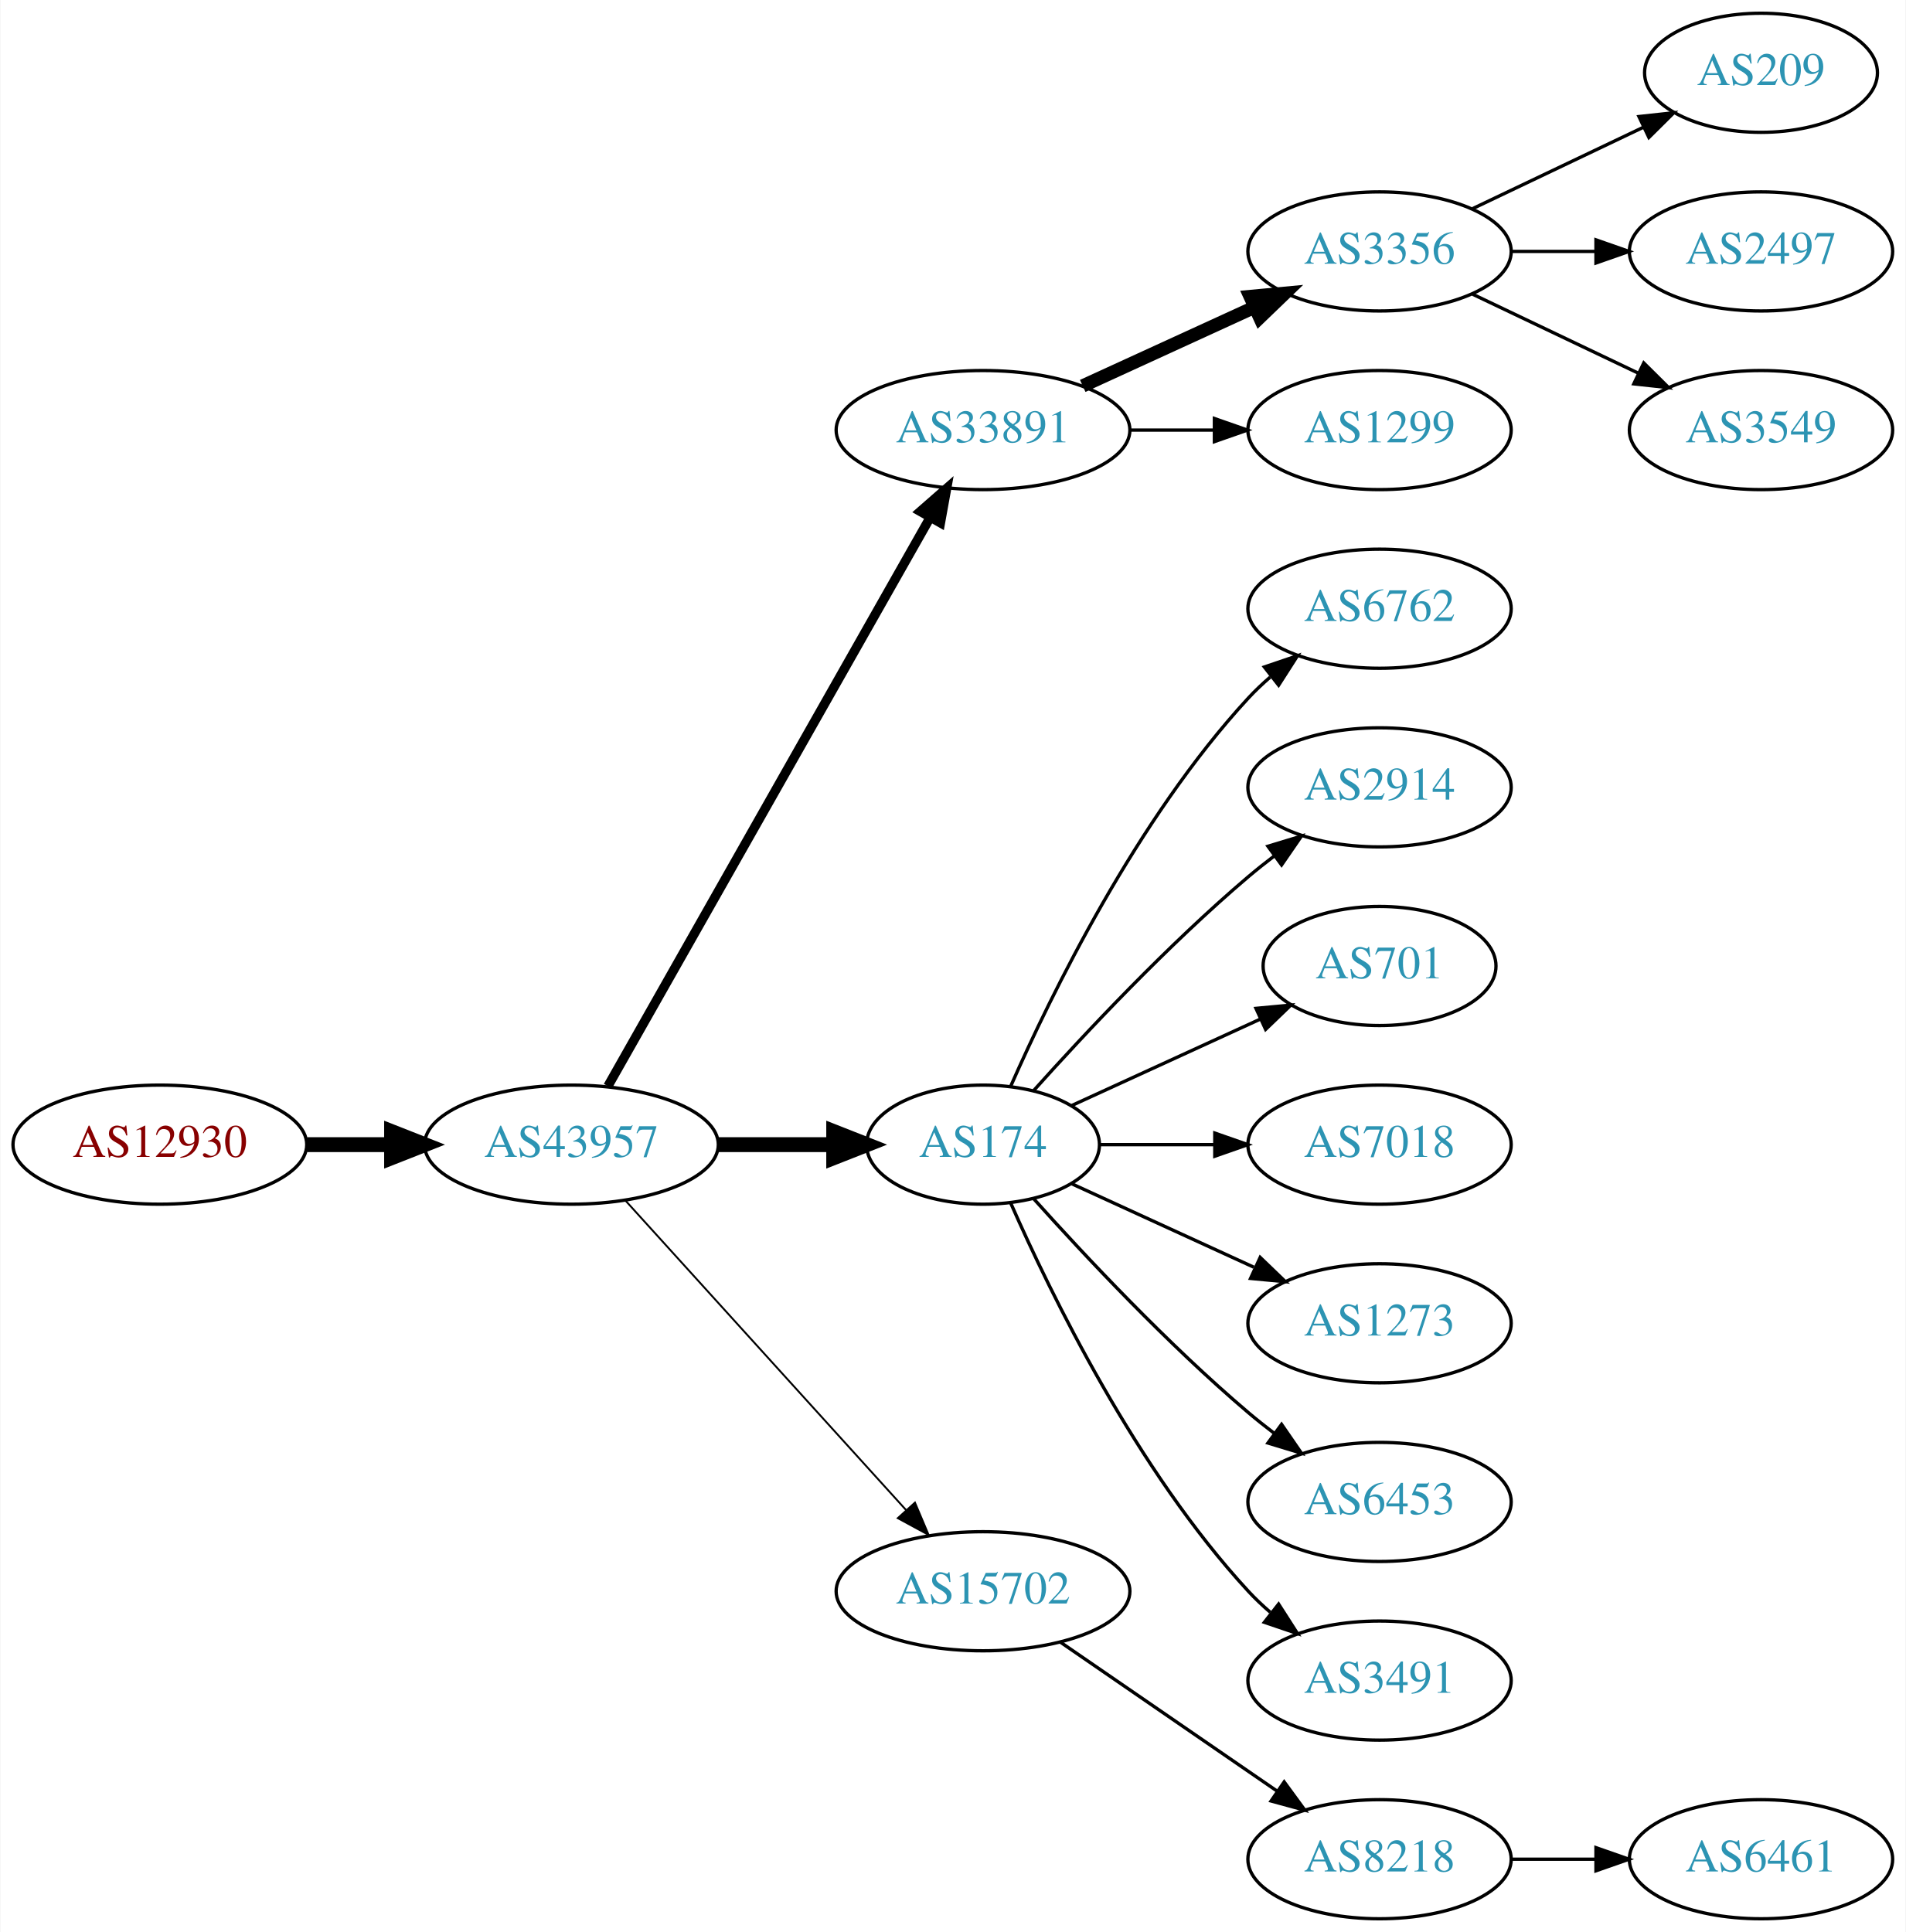
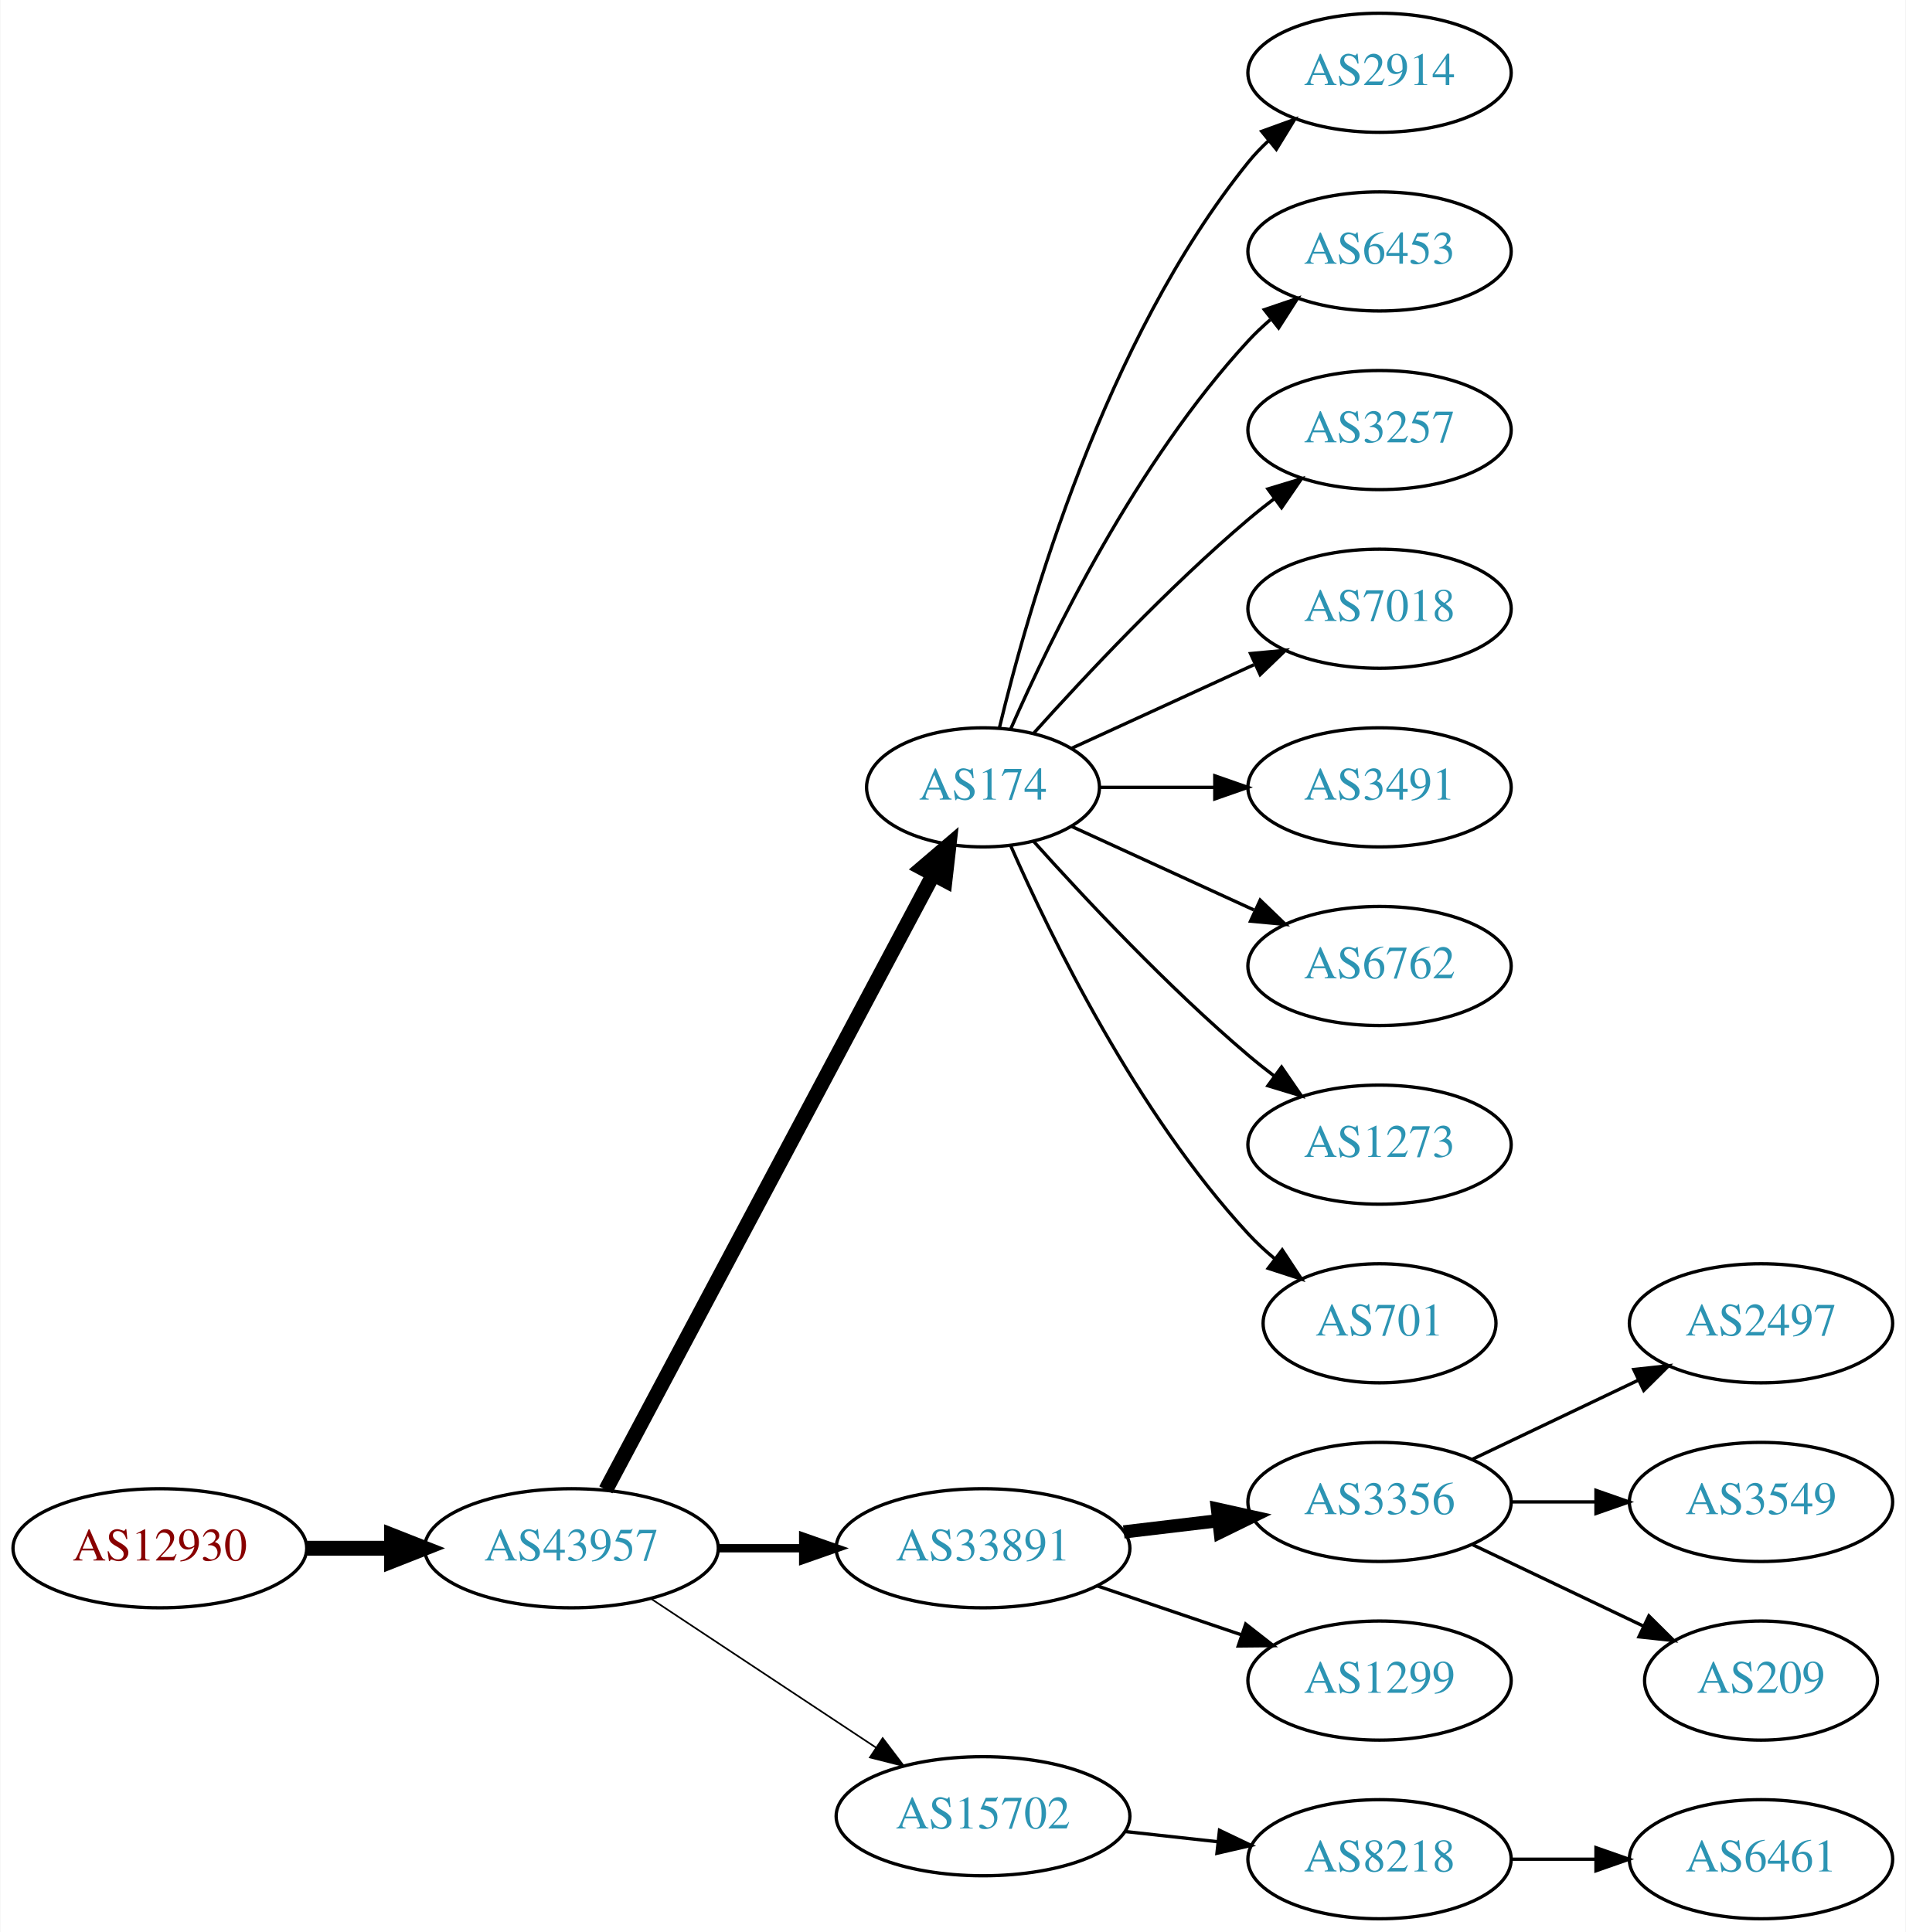
<svg xmlns="http://www.w3.org/2000/svg" xmlns:xlink="http://www.w3.org/1999/xlink" width="576pt" height="584pt" viewBox="0.00 0.00 575.76 584.00">
  <g id="graph0" class="graph" transform="scale(1 1) rotate(0) translate(4 580)">
    <polygon fill="white" stroke="none" points="-4,4 -4,-580 571.762,-580 571.762,4 -4,4" />
    <g id="node1" class="node">
      <g id="a_node1">
        <a xlink:href="/asn/12930" xlink:title="AS12930 ~ card complete Service Bank AG [AT]">
-           <ellipse fill="#ffffff" stroke="black" cx="44.196" cy="-234" rx="44.393" ry="18" />
-           <text text-anchor="middle" x="44.196" y="-230.3" font-family="Times,serif" font-size="14.00" fill="#880000">AS12930</text>
+           <ellipse fill="#ffffff" stroke="black" cx="44.196" cy="-112" rx="44.393" ry="18" />
+           <text text-anchor="middle" x="44.196" y="-108.3" font-family="Times,serif" font-size="14.00" fill="#880000">AS12930</text>
        </a>
      </g>
    </g>
    <g id="node2" class="node">
      <g id="a_node2">
        <a xlink:href="/asn/43957" xlink:title="AS43957 ~ WNT Telecommunication GmbH [AT]">
-           <ellipse fill="#ffffff" stroke="black" cx="168.588" cy="-234" rx="44.393" ry="18" />
-           <text text-anchor="middle" x="168.588" y="-230.3" font-family="Times,serif" font-size="14.00" fill="#2c94b3">AS43957</text>
+           <ellipse fill="#ffffff" stroke="black" cx="168.588" cy="-112" rx="44.393" ry="18" />
+           <text text-anchor="middle" x="168.588" y="-108.3" font-family="Times,serif" font-size="14.00" fill="#2c94b3">AS43957</text>
        </a>
      </g>
    </g>
    <g id="edge1" class="edge">
-       <path fill="none" stroke="black" stroke-width="4.5" d="M88.692,-234C96.898,-234 105.569,-234 114.041,-234" />
-       <polygon fill="black" stroke="black" stroke-width="4.5" points="114.233,-237.938 124.233,-234 114.233,-230.063 114.233,-237.938" />
+       <path fill="none" stroke="black" stroke-width="4.5" d="M88.692,-112C96.898,-112 105.569,-112 114.041,-112" />
+       <polygon fill="black" stroke="black" stroke-width="4.5" points="114.233,-115.938 124.233,-112 114.233,-108.063 114.233,-115.938" />
    </g>
    <g id="node3" class="node">
      <g id="a_node3">
-         <a xlink:href="/asn/33891" xlink:title="AS33891 ~ CORE-BACKBONE GMBH GLOBAL NETWORK [DE]">
-           <ellipse fill="#ffffff" stroke="black" cx="292.98" cy="-450" rx="44.393" ry="18" />
-           <text text-anchor="middle" x="292.98" y="-446.3" font-family="Times,serif" font-size="14.00" fill="#2c94b3">AS33891</text>
+         <a xlink:href="/asn/174" xlink:title="AS174 ~ Cogent Communications [US]">
+           <ellipse fill="#ffffff" stroke="black" cx="292.98" cy="-342" rx="35.194" ry="18" />
+           <text text-anchor="middle" x="292.98" y="-338.3" font-family="Times,serif" font-size="14.00" fill="#2c94b3">AS174</text>
        </a>
      </g>
    </g>
    <g id="edge2" class="edge">
-       <path fill="none" stroke="black" stroke-width="2.812" d="M179.604,-251.676C201.084,-289.584 251.677,-378.873 276.998,-423.559" />
-       <polygon fill="black" stroke="black" stroke-width="2.812" points="274.023,-425.408 281.998,-432.383 280.113,-421.957 274.023,-425.408" />
+       <path fill="none" stroke="black" stroke-width="4.5" d="M178.989,-129.666C200.355,-169.817 252.663,-268.115 277.903,-315.546" />
+       <polygon fill="black" stroke="black" stroke-width="4.5" points="274.541,-317.611 282.715,-324.589 281.493,-313.911 274.541,-317.611" />
    </g>
    <g id="node4" class="node">
      <g id="a_node4">
-         <a xlink:href="/asn/174" xlink:title="AS174 ~ Cogent Communications [US]">
-           <ellipse fill="#ffffff" stroke="black" cx="292.98" cy="-234" rx="35.194" ry="18" />
-           <text text-anchor="middle" x="292.98" y="-230.3" font-family="Times,serif" font-size="14.00" fill="#2c94b3">AS174</text>
+         <a xlink:href="/asn/33891" xlink:title="AS33891 ~ CORE-BACKBONE GMBH GLOBAL NETWORK [DE]">
+           <ellipse fill="#ffffff" stroke="black" cx="292.98" cy="-112" rx="44.393" ry="18" />
+           <text text-anchor="middle" x="292.98" y="-108.3" font-family="Times,serif" font-size="14.00" fill="#2c94b3">AS33891</text>
        </a>
      </g>
    </g>
    <g id="edge3" class="edge">
-       <path fill="none" stroke="black" stroke-width="4.5" d="M213.084,-234C224.341,-234 236.473,-234 247.767,-234" />
-       <polygon fill="black" stroke="black" stroke-width="4.5" points="247.854,-237.938 257.854,-234 247.854,-230.063 247.854,-237.938" />
+       <path fill="none" stroke="black" stroke-width="2.5" d="M213.084,-112C221.29,-112 229.961,-112 238.434,-112" />
+       <polygon fill="black" stroke="black" stroke-width="2.5" points="238.625,-115.5 248.625,-112 238.625,-108.5 238.625,-115.5" />
    </g>
    <g id="node5" class="node">
      <g id="a_node5">
        <a xlink:href="/asn/15702" xlink:title="AS15702 ~ Onstage Online GmbH [AT]">
-           <ellipse fill="#ffffff" stroke="black" cx="292.98" cy="-99" rx="44.393" ry="18" />
-           <text text-anchor="middle" x="292.98" y="-95.3" font-family="Times,serif" font-size="14.00" fill="#2c94b3">AS15702</text>
+           <ellipse fill="#ffffff" stroke="black" cx="292.98" cy="-31" rx="44.393" ry="18" />
+           <text text-anchor="middle" x="292.98" y="-27.3" font-family="Times,serif" font-size="14.00" fill="#2c94b3">AS15702</text>
        </a>
      </g>
    </g>
    <g id="edge4" class="edge">
-       <path fill="none" stroke="black" stroke-width="0.562" d="M184.842,-217.175C206.188,-193.63 245.11,-150.698 269.702,-123.574" />
-       <polygon fill="black" stroke="black" stroke-width="0.562" points="272.411,-125.796 276.535,-116.037 267.225,-121.095 272.411,-125.796" />
+       <path fill="none" stroke="black" stroke-width="0.5" d="M192.609,-96.764C211.841,-84.037 239.449,-65.766 260.686,-51.711" />
+       <polygon fill="black" stroke="black" stroke-width="0.5" points="262.655,-54.605 269.063,-46.167 258.792,-48.767 262.655,-54.605" />
    </g>
    <g id="node6" class="node">
      <g id="a_node6">
-         <a xlink:href="/asn/3356" xlink:title="AS3356 ~ Level 3 Parent, LLC [US]">
-           <ellipse fill="#ffffff" stroke="black" cx="412.823" cy="-504" rx="39.794" ry="18" />
-           <text text-anchor="middle" x="412.823" y="-500.3" font-family="Times,serif" font-size="14.00" fill="#2c94b3">AS3356</text>
+         <a xlink:href="/asn/2914" xlink:title="AS2914 ~ NTT America, Inc. [US]">
+           <ellipse fill="#ffffff" stroke="black" cx="412.823" cy="-558" rx="39.794" ry="18" />
+           <text text-anchor="middle" x="412.823" y="-554.3" font-family="Times,serif" font-size="14.00" fill="#2c94b3">AS2914</text>
        </a>
      </g>
    </g>
    <g id="edge5" class="edge">
-       <path fill="none" stroke="black" stroke-width="4" d="M323.11,-463.348C338.721,-470.502 358.119,-479.391 374.791,-487.03" />
-       <polygon fill="black" stroke="black" stroke-width="4" points="373.694,-490.378 384.243,-491.362 376.61,-484.014 373.694,-490.378" />
+       <path fill="none" stroke="black" d="M297.907,-359.882C306.465,-395.609 329.614,-477.008 373.176,-531 375.007,-533.269 377.077,-535.43 379.284,-537.468" />
+       <polygon fill="black" stroke="black" points="377.207,-540.291 387.166,-543.906 381.635,-534.869 377.207,-540.291" />
    </g>
    <g id="node7" class="node">
      <g id="a_node7">
-         <a xlink:href="/asn/1299" xlink:title="AS1299 ~ Telia Carrier [EU]">
-           <ellipse fill="#ffffff" stroke="black" cx="412.823" cy="-450" rx="39.794" ry="18" />
-           <text text-anchor="middle" x="412.823" y="-446.3" font-family="Times,serif" font-size="14.00" fill="#2c94b3">AS1299</text>
+         <a xlink:href="/asn/6453" xlink:title="AS6453 ~ TATA COMMUNICATIONS (AMERICA) INC [US]">
+           <ellipse fill="#ffffff" stroke="black" cx="412.823" cy="-504" rx="39.794" ry="18" />
+           <text text-anchor="middle" x="412.823" y="-500.3" font-family="Times,serif" font-size="14.00" fill="#2c94b3">AS6453</text>
        </a>
      </g>
    </g>
    <g id="edge6" class="edge">
-       <path fill="none" stroke="black" d="M337.191,-450C345.504,-450 354.267,-450 362.749,-450" />
-       <polygon fill="black" stroke="black" points="362.908,-453.5 372.908,-450 362.908,-446.5 362.908,-453.5" />
+       <path fill="none" stroke="black" d="M301.396,-359.761C313.464,-387.183 339.436,-440.473 373.176,-477 375.207,-479.198 377.446,-481.319 379.792,-483.34" />
+       <polygon fill="black" stroke="black" points="378.004,-486.386 388.036,-489.794 382.319,-480.874 378.004,-486.386" />
    </g>
    <g id="node8" class="node">
      <g id="a_node8">
-         <a xlink:href="/asn/6762" xlink:title="AS6762 ~ TELECOM ITALIA SPARKLE S.p.A. [IT]">
-           <ellipse fill="#ffffff" stroke="black" cx="412.823" cy="-396" rx="39.794" ry="18" />
-           <text text-anchor="middle" x="412.823" y="-392.3" font-family="Times,serif" font-size="14.00" fill="#2c94b3">AS6762</text>
+         <a xlink:href="/asn/3257" xlink:title="AS3257 ~ GTT [DE]">
+           <ellipse fill="#ffffff" stroke="black" cx="412.823" cy="-450" rx="39.794" ry="18" />
+           <text text-anchor="middle" x="412.823" y="-446.3" font-family="Times,serif" font-size="14.00" fill="#2c94b3">AS3257</text>
        </a>
      </g>
    </g>
    <g id="edge7" class="edge">
-       <path fill="none" stroke="black" d="M301.396,-251.761C313.464,-279.183 339.436,-332.473 373.176,-369 375.207,-371.198 377.446,-373.319 379.792,-375.34" />
-       <polygon fill="black" stroke="black" points="378.004,-378.386 388.036,-381.794 382.319,-372.874 378.004,-378.386" />
+       <path fill="none" stroke="black" d="M308.342,-358.409C323.616,-375.432 348.875,-402.396 373.176,-423 375.674,-425.117 378.334,-427.232 381.045,-429.293" />
+       <polygon fill="black" stroke="black" points="379.082,-432.194 389.222,-435.266 383.212,-426.541 379.082,-432.194" />
    </g>
    <g id="node9" class="node">
      <g id="a_node9">
-         <a xlink:href="/asn/2914" xlink:title="AS2914 ~ NTT America, Inc. [US]">
-           <ellipse fill="#ffffff" stroke="black" cx="412.823" cy="-342" rx="39.794" ry="18" />
-           <text text-anchor="middle" x="412.823" y="-338.3" font-family="Times,serif" font-size="14.00" fill="#2c94b3">AS2914</text>
+         <a xlink:href="/asn/7018" xlink:title="AS7018 ~ AT&amp;T Services, Inc. [US]">
+           <ellipse fill="#ffffff" stroke="black" cx="412.823" cy="-396" rx="39.794" ry="18" />
+           <text text-anchor="middle" x="412.823" y="-392.3" font-family="Times,serif" font-size="14.00" fill="#2c94b3">AS7018</text>
        </a>
      </g>
    </g>
    <g id="edge8" class="edge">
-       <path fill="none" stroke="black" d="M308.342,-250.409C323.616,-267.432 348.875,-294.396 373.176,-315 375.674,-317.117 378.334,-319.232 381.045,-321.293" />
-       <polygon fill="black" stroke="black" points="379.082,-324.194 389.222,-327.266 383.212,-318.541 379.082,-324.194" />
+       <path fill="none" stroke="black" d="M319.841,-353.851C335.962,-361.238 356.964,-370.862 374.83,-379.048" />
+       <polygon fill="black" stroke="black" points="373.832,-382.441 384.381,-383.425 376.748,-376.077 373.832,-382.441" />
    </g>
    <g id="node10" class="node">
      <g id="a_node10">
-         <a xlink:href="/asn/701" xlink:title="AS701 ~ UUNET [US]">
-           <ellipse fill="#ffffff" stroke="black" cx="412.823" cy="-288" rx="35.194" ry="18" />
-           <text text-anchor="middle" x="412.823" y="-284.3" font-family="Times,serif" font-size="14.00" fill="#2c94b3">AS701</text>
+         <a xlink:href="/asn/3491" xlink:title="AS3491 ~ PCCW Global, Inc. [US]">
+           <ellipse fill="#ffffff" stroke="black" cx="412.823" cy="-342" rx="39.794" ry="18" />
+           <text text-anchor="middle" x="412.823" y="-338.3" font-family="Times,serif" font-size="14.00" fill="#2c94b3">AS3491</text>
        </a>
      </g>
    </g>
    <g id="edge9" class="edge">
-       <path fill="none" stroke="black" d="M319.841,-245.851C336.573,-253.518 358.563,-263.594 376.847,-271.972" />
-       <polygon fill="black" stroke="black" points="375.473,-275.193 386.022,-276.177 378.389,-268.829 375.473,-275.193" />
+       <path fill="none" stroke="black" d="M328.382,-342C339.206,-342 351.374,-342 363.001,-342" />
+       <polygon fill="black" stroke="black" points="363.032,-345.5 373.032,-342 363.032,-338.5 363.032,-345.5" />
    </g>
    <g id="node11" class="node">
      <g id="a_node11">
-         <a xlink:href="/asn/7018" xlink:title="AS7018 ~ AT&amp;T Services, Inc. [US]">
-           <ellipse fill="#ffffff" stroke="black" cx="412.823" cy="-234" rx="39.794" ry="18" />
-           <text text-anchor="middle" x="412.823" y="-230.3" font-family="Times,serif" font-size="14.00" fill="#2c94b3">AS7018</text>
+         <a xlink:href="/asn/6762" xlink:title="AS6762 ~ TELECOM ITALIA SPARKLE S.p.A. [IT]">
+           <ellipse fill="#ffffff" stroke="black" cx="412.823" cy="-288" rx="39.794" ry="18" />
+           <text text-anchor="middle" x="412.823" y="-284.3" font-family="Times,serif" font-size="14.00" fill="#2c94b3">AS6762</text>
        </a>
      </g>
    </g>
    <g id="edge10" class="edge">
-       <path fill="none" stroke="black" d="M328.382,-234C339.206,-234 351.374,-234 363.001,-234" />
-       <polygon fill="black" stroke="black" points="363.032,-237.5 373.032,-234 363.032,-230.5 363.032,-237.5" />
+       <path fill="none" stroke="black" d="M319.841,-330.149C335.962,-322.762 356.964,-313.138 374.83,-304.952" />
+       <polygon fill="black" stroke="black" points="376.748,-307.923 384.381,-300.575 373.832,-301.559 376.748,-307.923" />
    </g>
    <g id="node12" class="node">
      <g id="a_node12">
        <a xlink:href="/asn/1273" xlink:title="AS1273 ~ Vodafone Group PLC [EU]">
-           <ellipse fill="#ffffff" stroke="black" cx="412.823" cy="-180" rx="39.794" ry="18" />
-           <text text-anchor="middle" x="412.823" y="-176.3" font-family="Times,serif" font-size="14.00" fill="#2c94b3">AS1273</text>
+           <ellipse fill="#ffffff" stroke="black" cx="412.823" cy="-234" rx="39.794" ry="18" />
+           <text text-anchor="middle" x="412.823" y="-230.3" font-family="Times,serif" font-size="14.00" fill="#2c94b3">AS1273</text>
        </a>
      </g>
    </g>
    <g id="edge11" class="edge">
-       <path fill="none" stroke="black" d="M319.841,-222.149C335.962,-214.762 356.964,-205.138 374.83,-196.952" />
-       <polygon fill="black" stroke="black" points="376.748,-199.923 384.381,-192.575 373.832,-193.559 376.748,-199.923" />
+       <path fill="none" stroke="black" d="M308.342,-325.591C323.616,-308.568 348.875,-281.604 373.176,-261 375.674,-258.883 378.334,-256.768 381.045,-254.707" />
+       <polygon fill="black" stroke="black" points="383.212,-257.459 389.222,-248.734 379.082,-251.806 383.212,-257.459" />
    </g>
    <g id="node13" class="node">
      <g id="a_node13">
-         <a xlink:href="/asn/6453" xlink:title="AS6453 ~ TATA COMMUNICATIONS (AMERICA) INC [US]">
-           <ellipse fill="#ffffff" stroke="black" cx="412.823" cy="-126" rx="39.794" ry="18" />
-           <text text-anchor="middle" x="412.823" y="-122.3" font-family="Times,serif" font-size="14.00" fill="#2c94b3">AS6453</text>
+         <a xlink:href="/asn/701" xlink:title="AS701 ~ UUNET [US]">
+           <ellipse fill="#ffffff" stroke="black" cx="412.823" cy="-180" rx="35.194" ry="18" />
+           <text text-anchor="middle" x="412.823" y="-176.3" font-family="Times,serif" font-size="14.00" fill="#2c94b3">AS701</text>
        </a>
      </g>
    </g>
    <g id="edge12" class="edge">
-       <path fill="none" stroke="black" d="M308.342,-217.591C323.616,-200.568 348.875,-173.604 373.176,-153 375.674,-150.883 378.334,-148.768 381.045,-146.707" />
-       <polygon fill="black" stroke="black" points="383.212,-149.459 389.222,-140.734 379.082,-143.806 383.212,-149.459" />
+       <path fill="none" stroke="black" d="M301.396,-324.239C313.464,-296.817 339.436,-243.527 373.176,-207 375.582,-204.396 378.28,-201.9 381.102,-199.551" />
+       <polygon fill="black" stroke="black" points="383.412,-202.191 389.246,-193.347 379.17,-196.622 383.412,-202.191" />
    </g>
    <g id="node14" class="node">
      <g id="a_node14">
-         <a xlink:href="/asn/3491" xlink:title="AS3491 ~ PCCW Global, Inc. [US]">
+         <a xlink:href="/asn/3356" xlink:title="AS3356 ~ Level 3 Parent, LLC [US]">
+           <ellipse fill="#ffffff" stroke="black" cx="412.823" cy="-126" rx="39.794" ry="18" />
+           <text text-anchor="middle" x="412.823" y="-122.3" font-family="Times,serif" font-size="14.00" fill="#2c94b3">AS3356</text>
+         </a>
+       </g>
+     </g>
+     <g id="edge13" class="edge">
+       <path fill="none" stroke="black" stroke-width="4" d="M335.527,-116.936C344.773,-118.034 354.646,-119.207 364.118,-120.332" />
+       <polygon fill="black" stroke="black" stroke-width="4" points="363.846,-123.825 374.189,-121.529 364.672,-116.874 363.846,-123.825" />
+     </g>
+     <g id="node15" class="node">
+       <g id="a_node15">
+         <a xlink:href="/asn/1299" xlink:title="AS1299 ~ Telia Carrier [EU]">
          <ellipse fill="#ffffff" stroke="black" cx="412.823" cy="-72" rx="39.794" ry="18" />
-           <text text-anchor="middle" x="412.823" y="-68.3" font-family="Times,serif" font-size="14.00" fill="#2c94b3">AS3491</text>
-         </a>
-       </g>
-     </g>
-     <g id="edge13" class="edge">
-       <path fill="none" stroke="black" d="M301.396,-216.239C313.464,-188.817 339.436,-135.527 373.176,-99 375.207,-96.802 377.446,-94.681 379.792,-92.66" />
-       <polygon fill="black" stroke="black" points="382.319,-95.126 388.036,-86.206 378.004,-89.614 382.319,-95.126" />
-     </g>
-     <g id="node18" class="node">
-       <g id="a_node18">
+           <text text-anchor="middle" x="412.823" y="-68.3" font-family="Times,serif" font-size="14.00" fill="#2c94b3">AS1299</text>
+         </a>
+       </g>
+     </g>
+     <g id="edge14" class="edge">
+       <path fill="none" stroke="black" d="M327.434,-100.645C341.035,-96.028 356.877,-90.651 371.138,-85.81" />
+       <polygon fill="black" stroke="black" points="372.368,-89.089 380.712,-82.56 370.118,-82.46 372.368,-89.089" />
+     </g>
+     <g id="node19" class="node">
+       <g id="a_node19">
        <a xlink:href="/asn/8218" xlink:title="AS8218 ~ legacy Neotelecoms [FR]">
          <ellipse fill="#ffffff" stroke="black" cx="412.823" cy="-18" rx="39.794" ry="18" />
          <text text-anchor="middle" x="412.823" y="-14.3" font-family="Times,serif" font-size="14.00" fill="#2c94b3">AS8218</text>
        </a>
      </g>
    </g>
-     <g id="edge17" class="edge">
-       <path fill="none" stroke="black" d="M316.423,-83.574C335.004,-70.802 361.565,-52.545 381.945,-38.537" />
-       <polygon fill="black" stroke="black" points="384.001,-41.371 390.259,-32.822 380.036,-35.602 384.001,-41.371" />
-     </g>
-     <g id="node15" class="node">
-       <g id="a_node15">
-         <a xlink:href="/asn/209" xlink:title="AS209 ~ CenturyLink Communications, LLC [US]">
-           <ellipse fill="#ffffff" stroke="black" cx="528.116" cy="-558" rx="35.194" ry="18" />
-           <text text-anchor="middle" x="528.116" y="-554.3" font-family="Times,serif" font-size="14.00" fill="#2c94b3">AS209</text>
-         </a>
-       </g>
-     </g>
-     <g id="edge14" class="edge">
-       <path fill="none" stroke="black" d="M440.959,-516.934C456.391,-524.29 475.877,-533.577 492.412,-541.459" />
-       <polygon fill="black" stroke="black" points="491.221,-544.768 501.754,-545.911 494.232,-538.449 491.221,-544.768" />
+     <g id="edge18" class="edge">
+       <path fill="none" stroke="black" d="M335.859,-26.38C344.895,-25.383 354.517,-24.322 363.768,-23.301" />
+       <polygon fill="black" stroke="black" points="364.449,-26.747 374.005,-22.172 363.681,-19.79 364.449,-26.747" />
    </g>
    <g id="node16" class="node">
      <g id="a_node16">
        <a xlink:href="/asn/2497" xlink:title="AS2497 ~ Internet Initiative Japan Inc. [JP]">
-           <ellipse fill="#ffffff" stroke="black" cx="528.116" cy="-504" rx="39.794" ry="18" />
-           <text text-anchor="middle" x="528.116" y="-500.3" font-family="Times,serif" font-size="14.00" fill="#2c94b3">AS2497</text>
+           <ellipse fill="#ffffff" stroke="black" cx="528.116" cy="-180" rx="39.794" ry="18" />
+           <text text-anchor="middle" x="528.116" y="-176.3" font-family="Times,serif" font-size="14.00" fill="#2c94b3">AS2497</text>
        </a>
      </g>
    </g>
    <g id="edge15" class="edge">
-       <path fill="none" stroke="black" d="M452.495,-504C460.698,-504 469.462,-504 477.994,-504" />
-       <polygon fill="black" stroke="black" points="478.233,-507.5 488.233,-504 478.233,-500.5 478.233,-507.5" />
+       <path fill="none" stroke="black" d="M440.959,-138.934C455.953,-146.081 474.774,-155.052 490.998,-162.785" />
+       <polygon fill="black" stroke="black" points="489.668,-166.028 500.201,-167.171 492.68,-159.709 489.668,-166.028" />
    </g>
    <g id="node17" class="node">
      <g id="a_node17">
        <a xlink:href="/asn/3549" xlink:title="AS3549 ~ Level 3 Parent, LLC [US]">
-           <ellipse fill="#ffffff" stroke="black" cx="528.116" cy="-450" rx="39.794" ry="18" />
-           <text text-anchor="middle" x="528.116" y="-446.3" font-family="Times,serif" font-size="14.00" fill="#2c94b3">AS3549</text>
+           <ellipse fill="#ffffff" stroke="black" cx="528.116" cy="-126" rx="39.794" ry="18" />
+           <text text-anchor="middle" x="528.116" y="-122.3" font-family="Times,serif" font-size="14.00" fill="#2c94b3">AS3549</text>
        </a>
      </g>
    </g>
    <g id="edge16" class="edge">
-       <path fill="none" stroke="black" d="M440.959,-491.066C455.953,-483.919 474.774,-474.948 490.998,-467.215" />
-       <polygon fill="black" stroke="black" points="492.68,-470.291 500.201,-462.829 489.668,-463.972 492.68,-470.291" />
-     </g>
-     <g id="node19" class="node">
-       <g id="a_node19">
+       <path fill="none" stroke="black" d="M452.495,-126C460.698,-126 469.462,-126 477.994,-126" />
+       <polygon fill="black" stroke="black" points="478.233,-129.5 488.233,-126 478.233,-122.5 478.233,-129.5" />
+     </g>
+     <g id="node18" class="node">
+       <g id="a_node18">
+         <a xlink:href="/asn/209" xlink:title="AS209 ~ CenturyLink Communications, LLC [US]">
+           <ellipse fill="#ffffff" stroke="black" cx="528.116" cy="-72" rx="35.194" ry="18" />
+           <text text-anchor="middle" x="528.116" y="-68.3" font-family="Times,serif" font-size="14.00" fill="#2c94b3">AS209</text>
+         </a>
+       </g>
+     </g>
+     <g id="edge17" class="edge">
+       <path fill="none" stroke="black" d="M440.959,-113.066C456.391,-105.71 475.877,-96.423 492.412,-88.541" />
+       <polygon fill="black" stroke="black" points="494.232,-91.551 501.754,-84.089 491.221,-85.232 494.232,-91.551" />
+     </g>
+     <g id="node20" class="node">
+       <g id="a_node20">
        <a xlink:href="/asn/6461" xlink:title="AS6461 ~ Zayo Bandwidth [US]">
          <ellipse fill="#ffffff" stroke="black" cx="528.116" cy="-18" rx="39.794" ry="18" />
          <text text-anchor="middle" x="528.116" y="-14.3" font-family="Times,serif" font-size="14.00" fill="#2c94b3">AS6461</text>
        </a>
      </g>
    </g>
-     <g id="edge18" class="edge">
+     <g id="edge19" class="edge">
      <path fill="none" stroke="black" d="M452.495,-18C460.698,-18 469.462,-18 477.994,-18" />
      <polygon fill="black" stroke="black" points="478.233,-21.5 488.233,-18 478.233,-14.5 478.233,-21.5" />
    </g>
  </g>
</svg>
